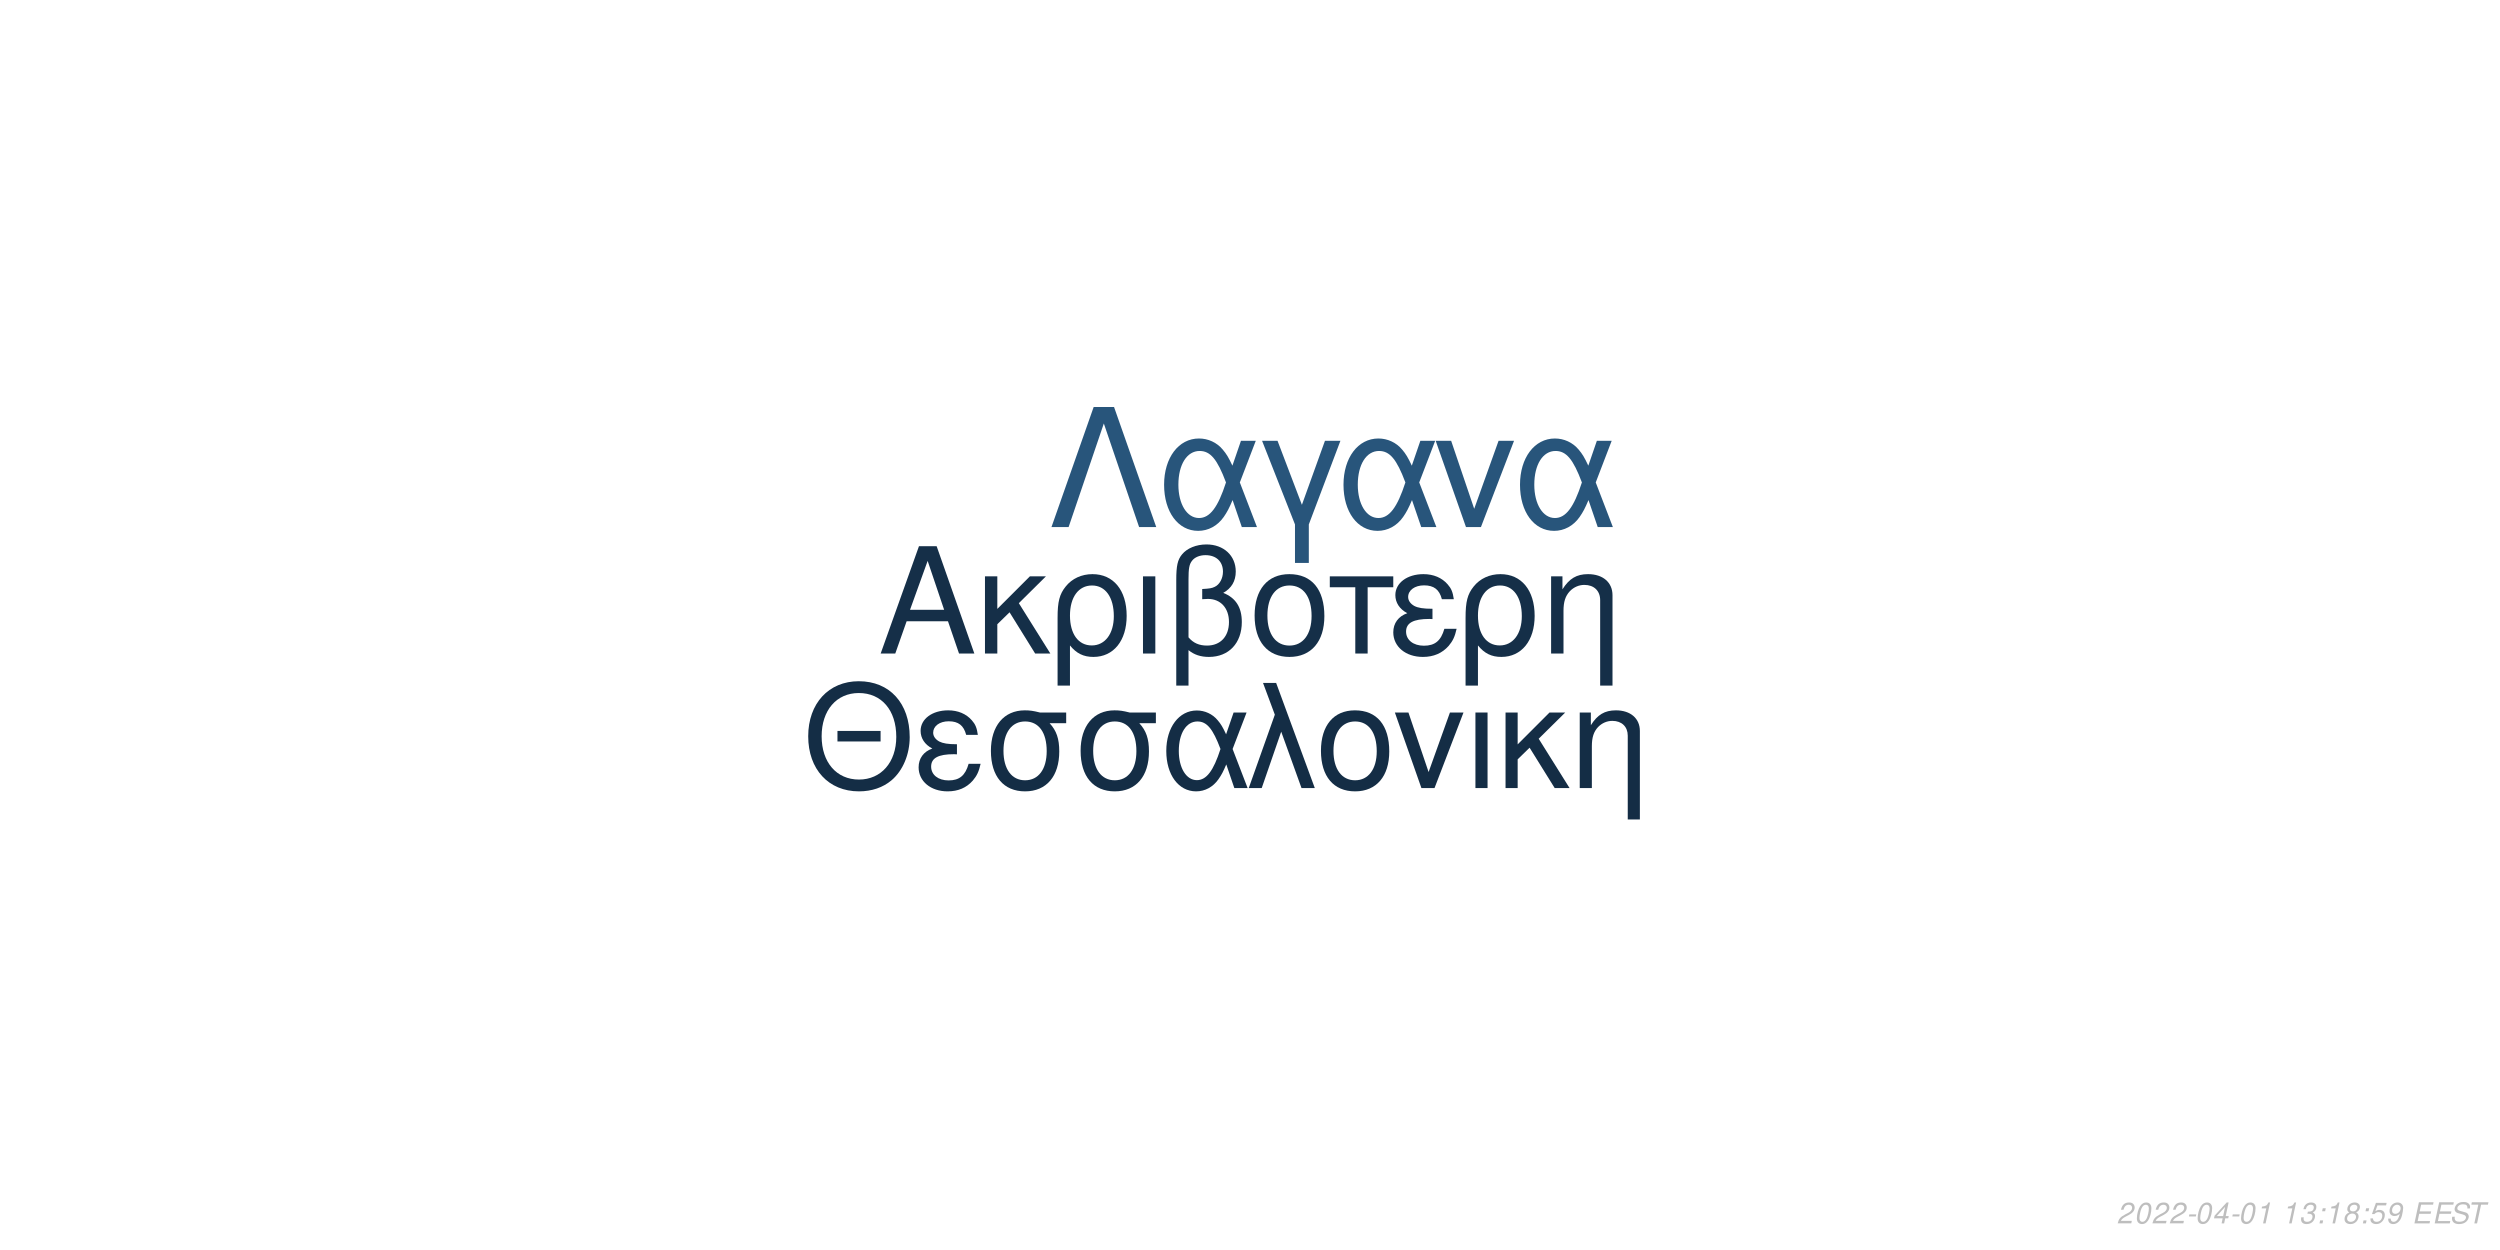
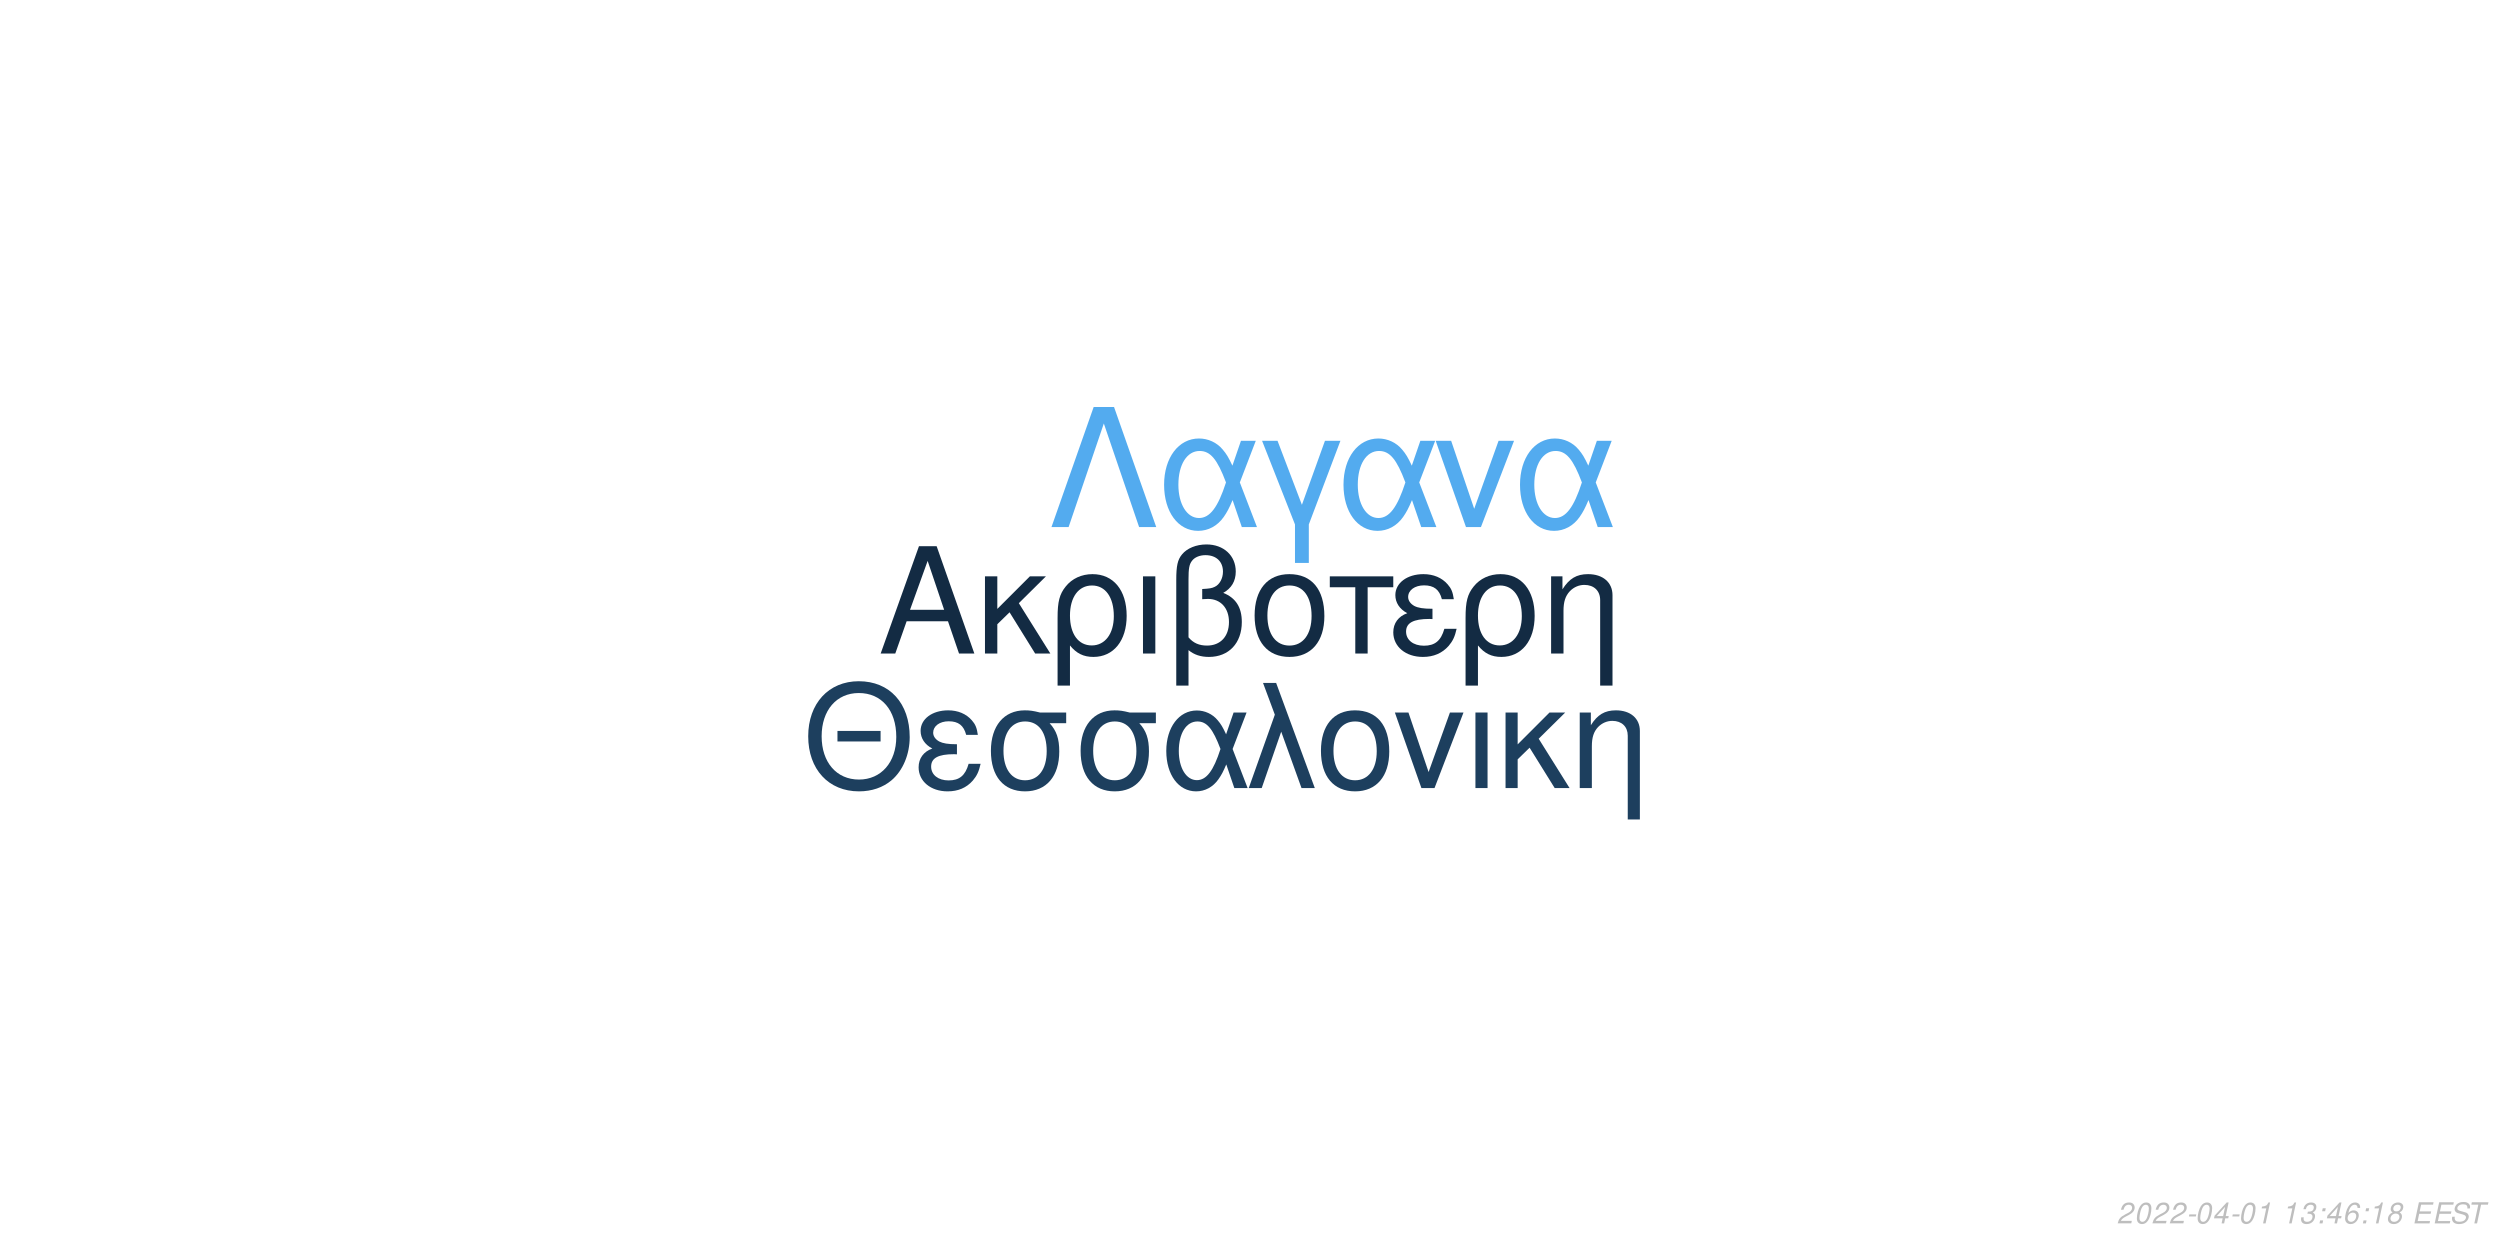
<svg xmlns="http://www.w3.org/2000/svg" xmlns:xlink="http://www.w3.org/1999/xlink" width="864pt" height="432pt" viewBox="0 0 864 432" version="1.1">
  <defs>
    <g>
      <symbol overflow="visible" id="glyph0-0">
        <path style="stroke:none;" d="" />
      </symbol>
      <symbol overflow="visible" id="glyph0-1">
        <path style="stroke:none;" d="M 24.125 -11.141 L 27.938 0 L 33.234 0 L 20.203 -37.094 L 14.094 -37.094 L 0.859 0 L 5.906 0 L 9.828 -11.141 Z M 22.797 -15.109 L 11 -15.109 L 17.094 -32.016 Z M 22.797 -15.109 " />
      </symbol>
      <symbol overflow="visible" id="glyph0-2">
        <path style="stroke:none;" d="M 7.172 -15.422 L 7.172 -26.672 L 2.906 -26.672 L 2.906 0 L 7.172 0 L 7.172 -10.125 L 11.406 -14.25 L 20.25 0 L 25.5 0 L 14.609 -17.406 L 23.969 -26.672 L 18.422 -26.672 Z M 7.172 -15.422 " />
      </symbol>
      <symbol overflow="visible" id="glyph0-3">
        <path style="stroke:none;" d="M 3 11.094 L 7.281 11.094 L 7.281 -2.797 C 9.516 -0.047 11.953 1.172 15.375 1.172 C 22.344 1.172 26.875 -4.422 26.875 -13.031 C 26.875 -21.891 22.297 -27.438 15.062 -27.438 C 11.297 -27.438 7.984 -25.906 5.797 -23.156 C 3.672 -20.516 3 -17.969 3 -12.359 Z M 14.906 -23.516 C 19.547 -23.516 22.438 -19.438 22.438 -12.922 C 22.438 -6.812 19.391 -2.797 14.812 -2.797 C 10.172 -2.797 7.281 -6.766 7.281 -13.125 C 7.281 -19.484 10.234 -23.516 14.906 -23.516 Z M 14.906 -23.516 " />
      </symbol>
      <symbol overflow="visible" id="glyph0-4">
        <path style="stroke:none;" d="M 3.516 0 L 7.781 0 L 7.781 -26.672 L 3.516 -26.672 Z M 3.516 0 " />
      </symbol>
      <symbol overflow="visible" id="glyph0-5">
        <path style="stroke:none;" d="M 4.016 11.094 L 8.25 11.094 L 8.25 -1.172 C 10.172 0.406 12.422 1.172 15.312 1.172 C 22.188 1.172 26.672 -3.609 26.672 -10.891 C 26.672 -15.984 24.578 -19.234 20.25 -20.969 C 23.109 -22.547 24.578 -25.031 24.578 -28.344 C 24.578 -33.844 20.406 -37.703 14.453 -37.703 C 10.938 -37.703 7.734 -36.391 6 -34.25 C 4.484 -32.422 4.016 -30.328 4.016 -25.391 Z M 8.25 -25.656 C 8.25 -29.359 8.5 -30.844 9.469 -32.062 C 10.375 -33.281 12.156 -34 14.094 -34 C 17.812 -34 20.156 -31.812 20.156 -28.297 C 20.156 -25.953 18.984 -23.812 17.297 -23.047 C 16.281 -22.547 15.469 -22.438 12.984 -22.297 L 12.984 -18.781 C 13.734 -18.828 14.344 -18.875 14.969 -18.875 C 19.344 -18.875 22.234 -15.719 22.234 -10.891 C 22.234 -5.906 19.281 -2.75 14.656 -2.75 C 11.953 -2.75 9.922 -3.609 8.25 -5.594 Z M 8.25 -25.656 " />
      </symbol>
      <symbol overflow="visible" id="glyph0-6">
        <path style="stroke:none;" d="M 14.094 -27.438 C 6.562 -27.438 2.094 -22.094 2.094 -13.125 C 2.094 -4.125 6.562 1.172 14.141 1.172 C 21.672 1.172 26.203 -4.172 26.203 -12.922 C 26.203 -22.188 21.828 -27.438 14.094 -27.438 Z M 14.141 -23.516 C 18.938 -23.516 21.781 -19.594 21.781 -12.984 C 21.781 -6.672 18.828 -2.75 14.141 -2.75 C 9.422 -2.75 6.516 -6.672 6.516 -13.125 C 6.516 -19.594 9.422 -23.516 14.141 -23.516 Z M 14.141 -23.516 " />
      </symbol>
      <symbol overflow="visible" id="glyph0-7">
        <path style="stroke:none;" d="M 7.891 0 L 12.156 0 L 12.156 -22.906 L 21.016 -22.906 L 21.016 -26.672 L -0.922 -26.672 L -0.922 -22.906 L 7.891 -22.906 Z M 7.891 0 " />
      </symbol>
      <symbol overflow="visible" id="glyph0-8">
        <path style="stroke:none;" d="M 14.562 -15.469 C 11.344 -15.469 9.562 -15.781 8.297 -16.438 C 6.922 -17.203 6.156 -18.328 6.156 -19.547 C 6.156 -21.891 8.453 -23.562 11.656 -23.562 C 15.062 -23.562 16.953 -22.094 17.812 -18.781 L 21.938 -18.781 C 21.578 -21.266 21.062 -22.5 19.797 -23.922 C 17.812 -26.203 14.906 -27.438 11.453 -27.438 C 5.797 -27.438 1.734 -24.375 1.734 -20.203 C 1.734 -17.609 3.156 -15.375 5.859 -13.938 C 2.797 -12.875 1.016 -10.484 1.016 -7.328 C 1.016 -2.391 5.297 1.172 11.25 1.172 C 14.969 1.172 17.906 -0.109 20.156 -2.641 C 21.578 -4.328 22.297 -5.797 22.906 -8.547 L 18.672 -8.547 C 17.5 -4.422 15.422 -2.703 11.609 -2.703 C 7.938 -2.703 5.438 -4.688 5.438 -7.578 C 5.438 -10.578 7.938 -11.953 13.484 -11.953 C 13.641 -11.953 14.094 -11.953 14.562 -11.906 Z M 14.562 -15.469 " />
      </symbol>
      <symbol overflow="visible" id="glyph0-9">
        <path style="stroke:none;" d="M 3.562 -26.672 L 3.562 0 L 7.844 0 L 7.844 -14.703 C 7.844 -17.906 8.5 -19.891 10.031 -21.531 C 11.406 -22.953 13.188 -23.719 15.062 -23.719 C 18.375 -23.719 20.516 -21.672 20.516 -18.469 L 20.516 11.094 L 24.781 11.094 L 24.781 -20.156 C 24.781 -24.578 21.469 -27.438 16.328 -27.438 C 12.359 -27.438 9.828 -25.906 7.484 -22.188 L 7.484 -26.672 Z M 3.562 -26.672 " />
      </symbol>
      <symbol overflow="visible" id="glyph1-0">
        <path style="stroke:none;" d="" />
      </symbol>
      <symbol overflow="visible" id="glyph1-1">
        <path style="stroke:none;" d="M 26.859 -19.734 L 11.953 -19.734 L 11.953 -16.094 L 26.859 -16.094 Z M 19.328 -36.922 C 8.922 -36.922 1.844 -29.25 1.844 -17.891 C 1.844 -6.484 8.875 1.141 19.391 1.141 C 23.812 1.141 27.703 -0.203 30.641 -2.688 C 34.578 -6.031 36.922 -11.656 36.922 -17.594 C 36.922 -29.297 30 -36.922 19.328 -36.922 Z M 19.328 -32.844 C 27.203 -32.844 32.281 -26.906 32.281 -17.688 C 32.281 -8.922 27.062 -2.938 19.391 -2.938 C 11.609 -2.938 6.484 -8.922 6.484 -17.891 C 6.484 -26.859 11.609 -32.844 19.328 -32.844 Z M 19.328 -32.844 " />
      </symbol>
      <symbol overflow="visible" id="glyph1-2">
        <path style="stroke:none;" d="M 14.25 -15.141 C 11.109 -15.141 9.375 -15.453 8.125 -16.094 C 6.781 -16.844 6.031 -17.938 6.031 -19.141 C 6.031 -21.422 8.266 -23.078 11.406 -23.078 C 14.75 -23.078 16.594 -21.625 17.438 -18.391 L 21.469 -18.391 C 21.125 -20.828 20.625 -22.031 19.391 -23.422 C 17.438 -25.656 14.594 -26.859 11.219 -26.859 C 5.688 -26.859 1.688 -23.875 1.688 -19.781 C 1.688 -17.234 3.094 -15.047 5.734 -13.656 C 2.734 -12.609 1 -10.266 1 -7.172 C 1 -2.344 5.188 1.141 11.016 1.141 C 14.656 1.141 17.547 -0.094 19.734 -2.594 C 21.125 -4.234 21.828 -5.688 22.422 -8.375 L 18.281 -8.375 C 17.141 -4.328 15.094 -2.641 11.359 -2.641 C 7.766 -2.641 5.328 -4.578 5.328 -7.422 C 5.328 -10.359 7.766 -11.703 13.203 -11.703 C 13.359 -11.703 13.797 -11.703 14.25 -11.656 Z M 14.25 -15.141 " />
      </symbol>
      <symbol overflow="visible" id="glyph1-3">
        <path style="stroke:none;" d="M 29 -26.109 L 19.938 -26.109 C 17.594 -26.703 16.438 -26.859 14.703 -26.859 C 7.469 -26.859 2.984 -21.469 2.984 -12.859 C 2.984 -4.031 7.375 1.141 14.797 1.141 C 22.172 1.141 26.609 -4.078 26.609 -12.656 C 26.609 -17.047 25.656 -19.828 23.266 -22.422 L 29 -22.422 Z M 14.797 -23.016 C 19.531 -23.016 22.266 -19.234 22.266 -12.75 C 22.266 -6.531 19.438 -2.688 14.797 -2.688 C 10.172 -2.688 7.328 -6.531 7.328 -12.859 C 7.328 -19.188 10.172 -23.016 14.797 -23.016 Z M 14.797 -23.016 " />
      </symbol>
      <symbol overflow="visible" id="glyph1-4">
        <path style="stroke:none;" d="M 29.344 -26.109 L 24.859 -26.109 L 22.266 -18.578 C 21.125 -21.031 20.484 -22.125 19.328 -23.469 C 17.547 -25.609 14.906 -26.812 12.156 -26.812 C 5.984 -26.812 1.594 -20.984 1.594 -12.812 C 1.594 -4.578 5.828 1.141 11.906 1.141 C 14.953 1.141 17.734 -0.344 19.625 -3.047 C 20.672 -4.531 21.281 -5.688 22.328 -8.172 L 25.109 0 L 29.703 0 L 24.516 -13.5 Z M 20.328 -13.5 C 17.891 -5.922 15.453 -2.734 12.156 -2.734 C 8.516 -2.734 5.922 -6.922 5.922 -12.812 C 5.922 -18.938 8.516 -23.016 12.359 -23.016 C 15.594 -23.016 17.688 -20.531 20.328 -13.5 Z M 20.328 -13.5 " />
      </symbol>
      <symbol overflow="visible" id="glyph1-5">
        <path style="stroke:none;" d="M 1.094 0 L 5.578 0 L 12.312 -19.484 L 19.328 0 L 23.922 0 L 10.562 -36.328 L 6.031 -36.328 L 10.109 -25.359 Z M 1.094 0 " />
      </symbol>
      <symbol overflow="visible" id="glyph1-6">
        <path style="stroke:none;" d="M 13.797 -26.859 C 6.422 -26.859 2.047 -21.625 2.047 -12.859 C 2.047 -4.031 6.422 1.141 13.859 1.141 C 21.234 1.141 25.656 -4.078 25.656 -12.656 C 25.656 -21.719 21.375 -26.859 13.797 -26.859 Z M 13.859 -23.016 C 18.531 -23.016 21.328 -19.188 21.328 -12.703 C 21.328 -6.531 18.438 -2.688 13.859 -2.688 C 9.219 -2.688 6.375 -6.531 6.375 -12.859 C 6.375 -19.188 9.219 -23.016 13.859 -23.016 Z M 13.859 -23.016 " />
      </symbol>
      <symbol overflow="visible" id="glyph1-7">
        <path style="stroke:none;" d="M 14.297 0 L 24.312 -26.109 L 19.625 -26.109 L 12.25 -5.531 L 5.281 -26.109 L 0.594 -26.109 L 9.766 0 Z M 14.297 0 " />
      </symbol>
      <symbol overflow="visible" id="glyph1-8">
        <path style="stroke:none;" d="M 3.438 0 L 7.625 0 L 7.625 -26.109 L 3.438 -26.109 Z M 3.438 0 " />
      </symbol>
      <symbol overflow="visible" id="glyph1-9">
        <path style="stroke:none;" d="M 7.031 -15.094 L 7.031 -26.109 L 2.844 -26.109 L 2.844 0 L 7.031 0 L 7.031 -9.922 L 11.156 -13.953 L 19.828 0 L 24.969 0 L 14.297 -17.047 L 23.469 -26.109 L 18.031 -26.109 Z M 7.031 -15.094 " />
      </symbol>
      <symbol overflow="visible" id="glyph1-10">
        <path style="stroke:none;" d="M 3.484 -26.109 L 3.484 0 L 7.672 0 L 7.672 -14.406 C 7.672 -17.547 8.328 -19.484 9.812 -21.078 C 11.156 -22.469 12.906 -23.219 14.75 -23.219 C 17.984 -23.219 20.078 -21.234 20.078 -18.094 L 20.078 10.859 L 24.266 10.859 L 24.266 -19.734 C 24.266 -24.062 21.031 -26.859 16 -26.859 C 12.109 -26.859 9.609 -25.359 7.328 -21.719 L 7.328 -26.109 Z M 3.484 -26.109 " />
      </symbol>
      <symbol overflow="visible" id="glyph2-0">
        <path style="stroke:none;" d="" />
      </symbol>
      <symbol overflow="visible" id="glyph2-1">
        <path style="stroke:none;" d="M 22.531 -41.484 L 15.484 -41.484 L 0.906 0 L 6.828 0 L 19 -35.797 L 31.188 0 L 37.109 0 Z M 22.531 -41.484 " />
      </symbol>
      <symbol overflow="visible" id="glyph2-2">
        <path style="stroke:none;" d="M 33.516 -29.812 L 28.391 -29.812 L 25.438 -21.219 C 24.125 -24.016 23.391 -25.266 22.078 -26.797 C 20.031 -29.25 17.016 -30.609 13.891 -30.609 C 6.828 -30.609 1.828 -23.953 1.828 -14.625 C 1.828 -5.234 6.656 1.312 13.594 1.312 C 17.078 1.312 20.266 -0.391 22.422 -3.469 C 23.609 -5.172 24.297 -6.484 25.5 -9.328 L 28.688 0 L 33.922 0 L 28 -15.422 Z M 23.219 -15.422 C 20.422 -6.766 17.641 -3.125 13.891 -3.125 C 9.734 -3.125 6.766 -7.906 6.766 -14.625 C 6.766 -21.625 9.734 -26.297 14.109 -26.297 C 17.812 -26.297 20.203 -23.453 23.219 -15.422 Z M 23.219 -15.422 " />
      </symbol>
      <symbol overflow="visible" id="glyph2-3">
        <path style="stroke:none;" d="M 12.062 12.406 L 16.844 12.406 L 16.844 -0.906 L 27.766 -29.812 L 22.422 -29.812 L 14.453 -7.688 L 6.031 -29.812 L 0.688 -29.812 L 12.062 -0.906 Z M 12.062 12.406 " />
      </symbol>
      <symbol overflow="visible" id="glyph2-4">
        <path style="stroke:none;" d="M 16.328 0 L 27.766 -29.812 L 22.422 -29.812 L 14 -6.312 L 6.031 -29.812 L 0.688 -29.812 L 11.156 0 Z M 16.328 0 " />
      </symbol>
      <symbol overflow="visible" id="glyph3-0">
        <path style="stroke:none;" d="" />
      </symbol>
      <symbol overflow="visible" id="glyph3-1">
        <path style="stroke:none;" d="M 5.234 -0.875 L 1.469 -0.875 C 1.641 -1.375 2.203 -1.891 3.109 -2.344 L 4.234 -2.938 C 5.562 -3.625 6.219 -4.469 6.219 -5.484 C 6.219 -5.938 6.062 -6.359 5.797 -6.656 C 5.469 -7.047 4.984 -7.234 4.312 -7.234 C 2.766 -7.234 1.891 -6.453 1.484 -4.734 L 2.375 -4.734 C 2.484 -5.188 2.609 -5.484 2.797 -5.75 C 3.094 -6.203 3.609 -6.453 4.188 -6.453 C 4.891 -6.453 5.344 -6.031 5.344 -5.375 C 5.344 -4.703 4.859 -4.094 4.016 -3.656 L 2.984 -3.125 C 1.234 -2.188 0.797 -1.656 0.344 -0.016 L 5.047 -0.016 Z M 5.234 -0.875 " />
      </symbol>
      <symbol overflow="visible" id="glyph3-2">
        <path style="stroke:none;" d="M 4.203 -7.234 C 3.375 -7.234 2.688 -6.812 2.125 -5.984 C 1.484 -5.047 0.984 -3.188 0.984 -1.734 C 0.984 -1.109 1.172 -0.562 1.484 -0.266 C 1.797 0.047 2.281 0.234 2.766 0.234 C 3.625 0.234 4.281 -0.156 4.859 -1.016 C 5.516 -1.953 6 -3.797 6 -5.266 C 6 -6.5 5.328 -7.234 4.203 -7.234 Z M 4.094 -6.453 C 4.734 -6.453 5.125 -5.984 5.125 -5.156 C 5.125 -4.203 4.781 -2.625 4.406 -1.812 C 3.984 -0.938 3.516 -0.547 2.875 -0.547 C 2.25 -0.547 1.875 -1.031 1.875 -1.828 C 1.875 -2.797 2.203 -4.344 2.594 -5.203 C 2.984 -6.047 3.453 -6.453 4.094 -6.453 Z M 4.094 -6.453 " />
      </symbol>
      <symbol overflow="visible" id="glyph3-3">
        <path style="stroke:none;" d="M 3.516 -3.125 L 1.125 -3.125 L 0.969 -2.406 L 3.359 -2.406 Z M 3.516 -3.125 " />
      </symbol>
      <symbol overflow="visible" id="glyph3-4">
        <path style="stroke:none;" d="M 3.625 -1.75 L 3.266 0 L 4.141 0 L 4.516 -1.75 L 5.562 -1.75 L 5.734 -2.531 L 4.688 -2.531 L 5.688 -7.234 L 5.016 -7.234 L 0.844 -2.672 L 0.641 -1.75 Z M 3.797 -2.531 L 1.594 -2.531 L 4.469 -5.703 Z M 3.797 -2.531 " />
      </symbol>
      <symbol overflow="visible" id="glyph3-5">
        <path style="stroke:none;" d="M 3.703 -5.188 L 2.594 0 L 3.469 0 L 5.016 -7.234 L 4.438 -7.234 C 3.906 -6.156 3.688 -6.016 2.234 -5.812 L 2.109 -5.188 Z M 3.703 -5.188 " />
      </symbol>
      <symbol overflow="visible" id="glyph3-6">
        <path style="stroke:none;" d="" />
      </symbol>
      <symbol overflow="visible" id="glyph3-7">
        <path style="stroke:none;" d="M 2.922 -3.312 C 3.125 -3.344 3.234 -3.344 3.375 -3.344 C 4.203 -3.344 4.688 -3 4.688 -2.406 C 4.688 -1.312 3.906 -0.547 2.781 -0.547 C 2.047 -0.547 1.594 -0.938 1.594 -1.562 C 1.594 -1.719 1.609 -1.844 1.656 -2.094 L 0.766 -2.094 C 0.734 -1.797 0.719 -1.641 0.719 -1.469 C 0.719 -0.375 1.406 0.234 2.641 0.234 C 3.547 0.234 4.297 -0.078 4.812 -0.656 C 5.266 -1.156 5.562 -1.875 5.562 -2.547 C 5.562 -3.125 5.344 -3.453 4.797 -3.734 C 5.641 -4.234 6.016 -4.844 6.016 -5.734 C 6.016 -6.656 5.312 -7.234 4.203 -7.234 C 3.375 -7.234 2.672 -6.938 2.188 -6.375 C 1.891 -6.031 1.703 -5.641 1.516 -4.906 L 2.391 -4.906 C 2.5 -5.359 2.594 -5.594 2.734 -5.812 C 3.047 -6.234 3.516 -6.453 4.078 -6.453 C 4.734 -6.453 5.141 -6.125 5.141 -5.578 C 5.141 -5.188 5.016 -4.797 4.797 -4.547 C 4.516 -4.234 4 -4.062 3.266 -4.062 L 3.078 -4.062 Z M 2.922 -3.312 " />
      </symbol>
      <symbol overflow="visible" id="glyph3-8">
        <path style="stroke:none;" d="M 2.359 -1.031 L 1.312 -1.031 L 1.094 0 L 2.141 0 Z M 3.266 -5.234 L 2.219 -5.234 L 2 -4.203 L 3.047 -4.203 Z M 3.266 -5.234 " />
      </symbol>
      <symbol overflow="visible" id="glyph3-9">
+         <path style="stroke:none;" d="M 6.125 -5.344 L 6.141 -5.625 C 6.141 -6.609 5.453 -7.234 4.391 -7.234 C 3.438 -7.234 2.641 -6.719 2.016 -5.703 C 1.422 -4.781 0.938 -2.953 0.938 -1.688 C 0.938 -0.516 1.688 0.234 2.859 0.234 C 3.703 0.234 4.438 -0.156 5 -0.875 C 5.406 -1.422 5.672 -2.156 5.672 -2.766 C 5.672 -3.812 4.969 -4.5 3.906 -4.5 C 3.234 -4.5 2.672 -4.234 2.094 -3.625 C 2.406 -5.375 3.234 -6.453 4.25 -6.453 C 4.703 -6.453 5.062 -6.234 5.172 -5.844 C 5.203 -5.719 5.234 -5.578 5.25 -5.344 Z M 3.656 -3.734 C 4.344 -3.734 4.797 -3.281 4.797 -2.625 C 4.797 -1.469 3.984 -0.547 2.984 -0.547 C 2.297 -0.547 1.812 -1.047 1.812 -1.766 C 1.812 -2.859 2.625 -3.734 3.656 -3.734 Z M 3.656 -3.734 " />
+       </symbol>
+       <symbol overflow="visible" id="glyph3-10">
        <path style="stroke:none;" d="M 4.766 -3.797 C 5.078 -3.969 5.234 -4.078 5.438 -4.234 C 5.812 -4.594 6.062 -5.172 6.062 -5.734 C 6.062 -6.625 5.344 -7.234 4.266 -7.234 C 2.812 -7.234 1.703 -6.219 1.703 -4.875 C 1.703 -4.406 1.875 -4.125 2.359 -3.812 C 1.297 -3.312 0.75 -2.516 0.75 -1.469 C 0.75 -0.438 1.547 0.234 2.812 0.234 C 3.656 0.234 4.359 -0.094 4.938 -0.734 C 5.359 -1.234 5.609 -1.859 5.609 -2.438 C 5.609 -3.047 5.312 -3.516 4.766 -3.797 Z M 4.109 -6.453 C 4.797 -6.453 5.188 -6.125 5.188 -5.578 C 5.188 -5.266 5.062 -4.922 4.859 -4.672 C 4.562 -4.312 4.188 -4.156 3.656 -4.156 C 2.984 -4.156 2.594 -4.453 2.594 -4.984 C 2.594 -5.859 3.203 -6.453 4.109 -6.453 Z M 3.453 -3.406 C 4.234 -3.406 4.734 -2.984 4.734 -2.312 C 4.734 -1.312 3.922 -0.547 2.875 -0.547 C 2.125 -0.547 1.625 -0.969 1.625 -1.625 C 1.625 -2.609 2.438 -3.406 3.453 -3.406 Z M 3.453 -3.406 " />
      </symbol>
-       <symbol overflow="visible" id="glyph3-10">
-         <path style="stroke:none;" d="M 6.297 -7.094 L 2.594 -7.094 L 1.234 -3.234 L 2.047 -3.234 C 2.656 -3.766 2.938 -3.906 3.531 -3.906 C 4.328 -3.906 4.797 -3.453 4.797 -2.688 C 4.797 -1.438 3.969 -0.547 2.828 -0.547 C 2.031 -0.547 1.609 -0.938 1.578 -1.734 L 0.703 -1.734 L 0.703 -1.516 C 0.703 -0.938 0.844 -0.547 1.188 -0.266 C 1.562 0.062 2.078 0.234 2.703 0.234 C 3.656 0.234 4.391 -0.156 4.984 -0.922 C 5.422 -1.5 5.672 -2.234 5.672 -2.953 C 5.672 -4 4.938 -4.672 3.812 -4.672 C 3.328 -4.672 2.906 -4.547 2.406 -4.234 L 3.109 -6.219 L 6.109 -6.219 Z M 6.297 -7.094 " />
-       </symbol>
      <symbol overflow="visible" id="glyph3-11">
-         <path style="stroke:none;" d="M 0.844 -1.656 C 0.844 -1.547 0.844 -1.438 0.844 -1.375 C 0.844 -0.406 1.531 0.234 2.578 0.234 C 3.203 0.234 3.766 0.016 4.297 -0.438 C 4.938 -1 5.312 -1.656 5.594 -2.719 C 5.844 -3.672 6.016 -4.766 6.016 -5.375 C 6.016 -5.844 5.844 -6.328 5.547 -6.656 C 5.203 -7.031 4.703 -7.234 4.062 -7.234 C 2.516 -7.234 1.297 -5.938 1.297 -4.266 C 1.297 -3.203 1.984 -2.547 3.047 -2.547 C 3.484 -2.547 3.953 -2.672 4.281 -2.891 C 4.406 -2.984 4.547 -3.078 4.828 -3.344 C 4.438 -1.484 3.703 -0.547 2.703 -0.547 C 2.109 -0.547 1.719 -0.938 1.719 -1.547 L 1.719 -1.656 Z M 3.953 -6.453 C 4.625 -6.453 5.141 -5.953 5.141 -5.281 C 5.141 -4.188 4.312 -3.312 3.297 -3.312 C 2.594 -3.312 2.172 -3.734 2.172 -4.453 C 2.172 -5.562 2.984 -6.453 3.953 -6.453 Z M 3.953 -6.453 " />
+         <path style="stroke:none;" d="M 2.547 -3.312 L 6.5 -3.312 L 6.688 -4.141 L 2.719 -4.141 L 3.219 -6.469 L 7.344 -6.469 L 7.516 -7.297 L 2.453 -7.297 L 0.906 0 L 6.125 0 L 6.297 -0.812 L 2.016 -0.812 Z M 2.547 -3.312 " />
      </symbol>
      <symbol overflow="visible" id="glyph3-12">
-         <path style="stroke:none;" d="M 2.547 -3.312 L 6.5 -3.312 L 6.688 -4.141 L 2.719 -4.141 L 3.219 -6.469 L 7.344 -6.469 L 7.516 -7.297 L 2.453 -7.297 L 0.906 0 L 6.125 0 L 6.297 -0.812 L 2.016 -0.812 Z M 2.547 -3.312 " />
+         <path style="stroke:none;" d="M 7.062 -5.156 C 7.125 -5.438 7.141 -5.562 7.141 -5.703 C 7.141 -6.156 6.938 -6.594 6.594 -6.891 C 6.188 -7.25 5.656 -7.406 4.875 -7.406 C 3.844 -7.406 3.047 -7.125 2.5 -6.562 C 2.094 -6.141 1.781 -5.438 1.781 -4.922 C 1.781 -4.297 2.219 -3.766 2.891 -3.562 L 4.594 -3.094 C 5.406 -2.859 5.734 -2.578 5.734 -2.094 C 5.734 -1.781 5.547 -1.406 5.266 -1.141 C 4.844 -0.766 4.266 -0.578 3.453 -0.578 C 2.328 -0.578 1.812 -0.984 1.812 -1.906 C 1.812 -2.047 1.812 -2.125 1.844 -2.312 L 0.984 -2.312 C 0.906 -2.062 0.891 -1.906 0.891 -1.688 C 0.891 -0.484 1.797 0.234 3.297 0.234 C 4.359 0.234 5.234 -0.062 5.812 -0.609 C 6.344 -1.078 6.688 -1.797 6.688 -2.375 C 6.688 -2.641 6.609 -2.906 6.453 -3.156 C 6.234 -3.5 5.938 -3.703 5.469 -3.828 L 3.75 -4.312 C 2.984 -4.547 2.734 -4.734 2.734 -5.188 C 2.734 -5.547 2.875 -5.844 3.188 -6.109 C 3.547 -6.438 4.031 -6.594 4.703 -6.594 C 5.266 -6.594 5.688 -6.484 5.906 -6.297 C 6.094 -6.125 6.219 -5.797 6.219 -5.516 C 6.219 -5.422 6.203 -5.344 6.188 -5.156 Z M 7.062 -5.156 " />
      </symbol>
      <symbol overflow="visible" id="glyph3-13">
-         <path style="stroke:none;" d="M 7.062 -5.156 C 7.125 -5.438 7.141 -5.562 7.141 -5.703 C 7.141 -6.156 6.938 -6.594 6.594 -6.891 C 6.188 -7.25 5.656 -7.406 4.875 -7.406 C 3.844 -7.406 3.047 -7.125 2.5 -6.562 C 2.094 -6.141 1.781 -5.438 1.781 -4.922 C 1.781 -4.297 2.219 -3.766 2.891 -3.562 L 4.594 -3.094 C 5.406 -2.859 5.734 -2.578 5.734 -2.094 C 5.734 -1.781 5.547 -1.406 5.266 -1.141 C 4.844 -0.766 4.266 -0.578 3.453 -0.578 C 2.328 -0.578 1.812 -0.984 1.812 -1.906 C 1.812 -2.047 1.812 -2.125 1.844 -2.312 L 0.984 -2.312 C 0.906 -2.062 0.891 -1.906 0.891 -1.688 C 0.891 -0.484 1.797 0.234 3.297 0.234 C 4.359 0.234 5.234 -0.062 5.812 -0.609 C 6.344 -1.078 6.688 -1.797 6.688 -2.375 C 6.688 -2.641 6.609 -2.906 6.453 -3.156 C 6.234 -3.5 5.938 -3.703 5.469 -3.828 L 3.75 -4.312 C 2.984 -4.547 2.734 -4.734 2.734 -5.188 C 2.734 -5.547 2.875 -5.844 3.188 -6.109 C 3.547 -6.438 4.031 -6.594 4.703 -6.594 C 5.266 -6.594 5.688 -6.484 5.906 -6.297 C 6.094 -6.125 6.219 -5.797 6.219 -5.516 C 6.219 -5.422 6.203 -5.344 6.188 -5.156 Z M 7.062 -5.156 " />
-       </symbol>
-       <symbol overflow="visible" id="glyph3-14">
        <path style="stroke:none;" d="M 4.938 -6.469 L 7.312 -6.469 L 7.484 -7.297 L 1.75 -7.297 L 1.578 -6.469 L 3.984 -6.469 L 2.609 0 L 3.547 0 Z M 4.938 -6.469 " />
      </symbol>
    </g>
  </defs>
  <g id="surface1">
    <rect x="0" y="0" width="864" height="432" style="fill:rgb(100%,100%,100%);fill-opacity:1;stroke:none;" />
-     <g style="fill:rgb(8.235%,18.431%,28.235%);fill-opacity:1;">
+     <g style="fill:rgb(7.451%,16.863%,26.275%);fill-opacity:1;">
      <use xlink:href="#glyph0-1" x="303.5" y="225.861" />
      <use xlink:href="#glyph0-2" x="337.5" y="225.861" />
      <use xlink:href="#glyph0-3" x="362.5" y="225.861" />
      <use xlink:href="#glyph0-4" x="391.5" y="225.861" />
      <use xlink:href="#glyph0-5" x="402.5" y="225.861" />
      <use xlink:href="#glyph0-6" x="431.5" y="225.861" />
      <use xlink:href="#glyph0-7" x="460.5" y="225.861" />
      <use xlink:href="#glyph0-8" x="480.5" y="225.861" />
      <use xlink:href="#glyph0-3" x="503.5" y="225.861" />
      <use xlink:href="#glyph0-9" x="532.5" y="225.861" />
    </g>
-     <g style="fill:rgb(7.843%,17.647%,27.059%);fill-opacity:1;">
+     <g style="fill:rgb(11.373%,24.706%,36.863%);fill-opacity:1;">
      <use xlink:href="#glyph1-1" x="277.473" y="272.354" />
      <use xlink:href="#glyph1-2" x="316.473" y="272.354" />
      <use xlink:href="#glyph1-3" x="339.473" y="272.354" />
      <use xlink:href="#glyph1-3" x="370.473" y="272.354" />
      <use xlink:href="#glyph1-4" x="401.473" y="272.354" />
      <use xlink:href="#glyph1-5" x="430.473" y="272.354" />
      <use xlink:href="#glyph1-6" x="454.473" y="272.354" />
      <use xlink:href="#glyph1-7" x="481.473" y="272.354" />
      <use xlink:href="#glyph1-8" x="506.473" y="272.354" />
      <use xlink:href="#glyph1-9" x="517.473" y="272.354" />
      <use xlink:href="#glyph1-10" x="542.473" y="272.354" />
    </g>
-     <g style="fill:rgb(15.686%,33.333%,48.235%);fill-opacity:1;">
+     <g style="fill:rgb(32.549%,67.059%,93.725%);fill-opacity:1;">
      <use xlink:href="#glyph2-1" x="362.484" y="182.152" />
      <use xlink:href="#glyph2-2" x="400.484" y="182.152" />
      <use xlink:href="#glyph2-3" x="435.484" y="182.152" />
      <use xlink:href="#glyph2-2" x="462.484" y="182.152" />
      <use xlink:href="#glyph2-4" x="495.484" y="182.152" />
      <use xlink:href="#glyph2-2" x="523.484" y="182.152" />
    </g>
    <g style="fill:rgb(74.51%,74.51%,74.51%);fill-opacity:1;">
      <use xlink:href="#glyph3-1" x="731.52" y="422.81" />
      <use xlink:href="#glyph3-2" x="737.52" y="422.81" />
      <use xlink:href="#glyph3-1" x="743.52" y="422.81" />
      <use xlink:href="#glyph3-1" x="749.52" y="422.81" />
      <use xlink:href="#glyph3-3" x="755.52" y="422.81" />
      <use xlink:href="#glyph3-2" x="758.52" y="422.81" />
      <use xlink:href="#glyph3-4" x="764.52" y="422.81" />
      <use xlink:href="#glyph3-3" x="770.52" y="422.81" />
      <use xlink:href="#glyph3-2" x="773.52" y="422.81" />
      <use xlink:href="#glyph3-5" x="779.52" y="422.81" />
      <use xlink:href="#glyph3-6" x="785.52" y="422.81" />
      <use xlink:href="#glyph3-5" x="788.52" y="422.81" />
      <use xlink:href="#glyph3-7" x="794.52" y="422.81" />
      <use xlink:href="#glyph3-8" x="800.52" y="422.81" />
-       <use xlink:href="#glyph3-5" x="803.52" y="422.81" />
+       <use xlink:href="#glyph3-4" x="803.52" y="422.81" />
      <use xlink:href="#glyph3-9" x="809.52" y="422.81" />
      <use xlink:href="#glyph3-8" x="815.52" y="422.81" />
-       <use xlink:href="#glyph3-10" x="818.52" y="422.81" />
-       <use xlink:href="#glyph3-11" x="824.52" y="422.81" />
+       <use xlink:href="#glyph3-5" x="818.52" y="422.81" />
+       <use xlink:href="#glyph3-10" x="824.52" y="422.81" />
      <use xlink:href="#glyph3-6" x="830.52" y="422.81" />
-       <use xlink:href="#glyph3-12" x="833.52" y="422.81" />
-       <use xlink:href="#glyph3-12" x="840.52" y="422.81" />
-       <use xlink:href="#glyph3-13" x="846.52" y="422.81" />
-       <use xlink:href="#glyph3-14" x="852.52" y="422.81" />
+       <use xlink:href="#glyph3-11" x="833.52" y="422.81" />
+       <use xlink:href="#glyph3-11" x="840.52" y="422.81" />
+       <use xlink:href="#glyph3-12" x="846.52" y="422.81" />
+       <use xlink:href="#glyph3-13" x="852.52" y="422.81" />
    </g>
  </g>
</svg>
